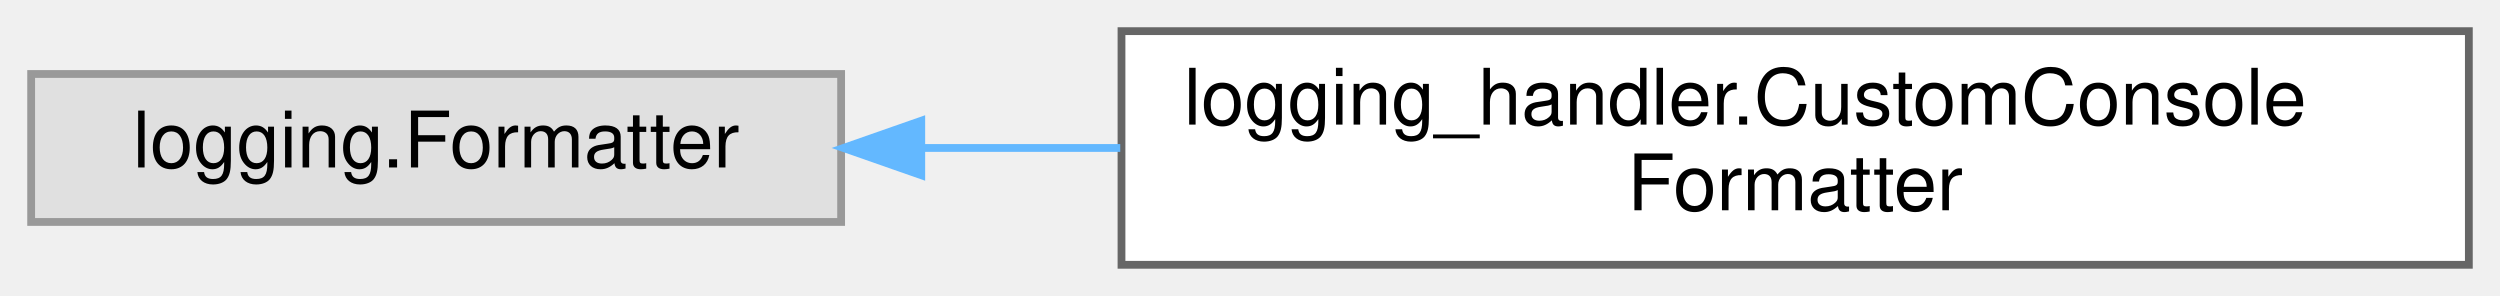
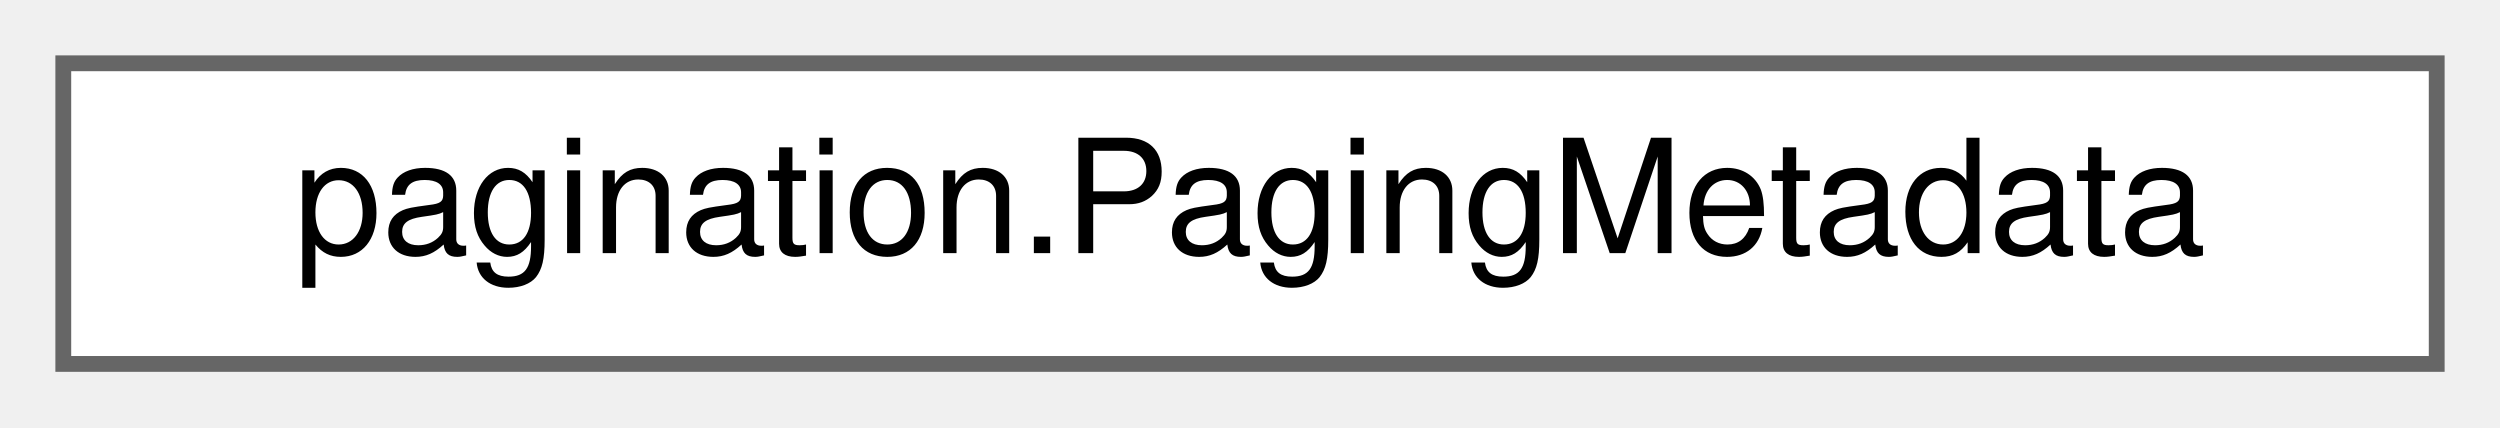
- <svg xmlns="http://www.w3.org/2000/svg" xmlns:xlink="http://www.w3.org/1999/xlink" width="321pt" height="38pt" viewBox="0.00 0.00 321.00 38.00">
-   <g id="graph0" class="graph" transform="scale(1 1) rotate(0) translate(4 34)">
+ <svg xmlns="http://www.w3.org/2000/svg" xmlns:xlink="http://www.w3.org/1999/xlink" width="158pt" height="27pt" viewBox="0.00 0.00 158.00 27.00">
+   <g id="graph0" class="graph" transform="scale(1 1) rotate(0) translate(4 23)">
    <g id="Node000000" class="node">
      <g id="a_Node000000">
-         <a xlink:title=" ">
-           <polygon fill="#e0e0e0" stroke="#999999" points="104,-24.5 0,-24.5 0,-5.5 104,-5.5 104,-24.5" />
-           <text text-anchor="middle" x="52" y="-12.5" font-family="Helvetica,sans-Serif" font-size="10.00">logging.Formatter</text>
-         </a>
-       </g>
-     </g>
-     <g id="Node000001" class="node">
-       <g id="a_Node000001">
-         <a xlink:href="classlogging__handler_1_1CustomConsoleFormatter.html" target="_top" xlink:title="Custom console formatter for logging with colored level.">
-           <polygon fill="white" stroke="#666666" points="313,-30 140,-30 140,0 313,0 313,-30" />
-           <text text-anchor="start" x="148" y="-18" font-family="Helvetica,sans-Serif" font-size="10.00">logging_handler.CustomConsole</text>
-           <text text-anchor="middle" x="226.5" y="-7" font-family="Helvetica,sans-Serif" font-size="10.00">Formatter</text>
-         </a>
-       </g>
-     </g>
-     <g id="edge16_Node000000_Node000001" class="edge">
-       <g id="a_edge16_Node000000_Node000001">
-         <a xlink:title=" ">
-           <path fill="none" stroke="#63b8ff" d="M114.51,-15C122.74,-15 131.29,-15 139.84,-15" />
-           <polygon fill="#63b8ff" stroke="#63b8ff" points="114.29,-11.5 104.29,-15 114.29,-18.5 114.29,-11.5" />
+         <a xlink:href="classpagination_1_1PagingMetadata.html" target="_top" xlink:title="Class representing pagination metadata.">
+           <polygon fill="white" stroke="#666666" points="150,-19 0,-19 0,0 150,0 150,-19" />
+           <text text-anchor="middle" x="75" y="-7" font-family="Helvetica,sans-Serif" font-size="10.00">pagination.PagingMetadata</text>
        </a>
      </g>
    </g>
  </g>
</svg>
